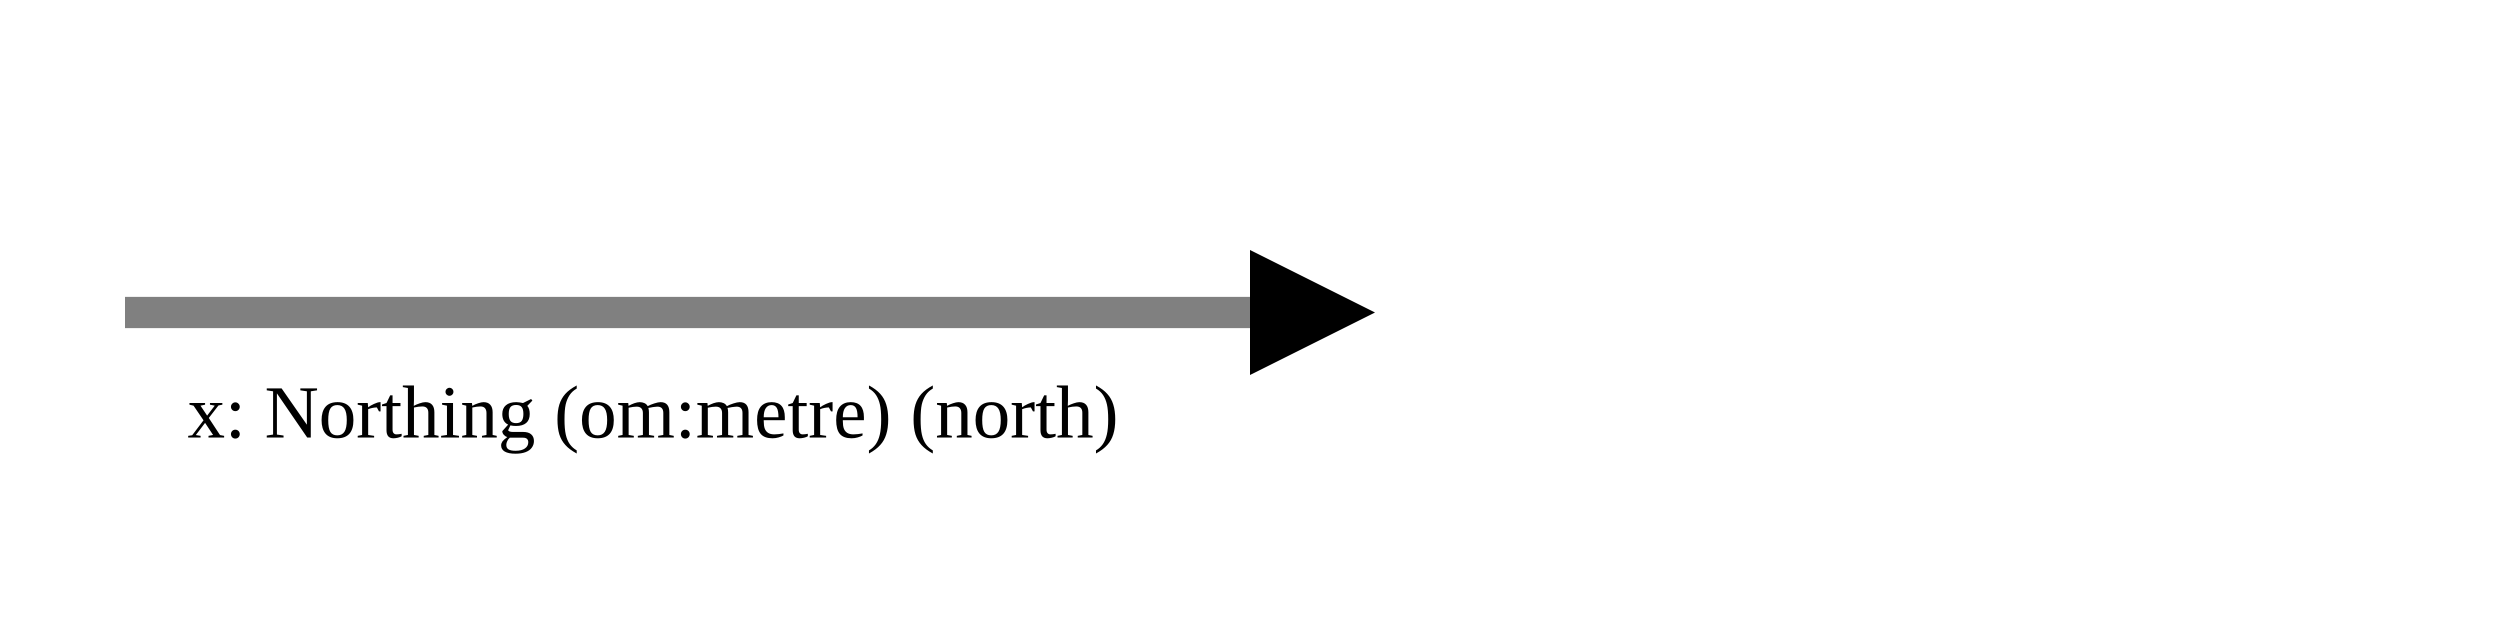
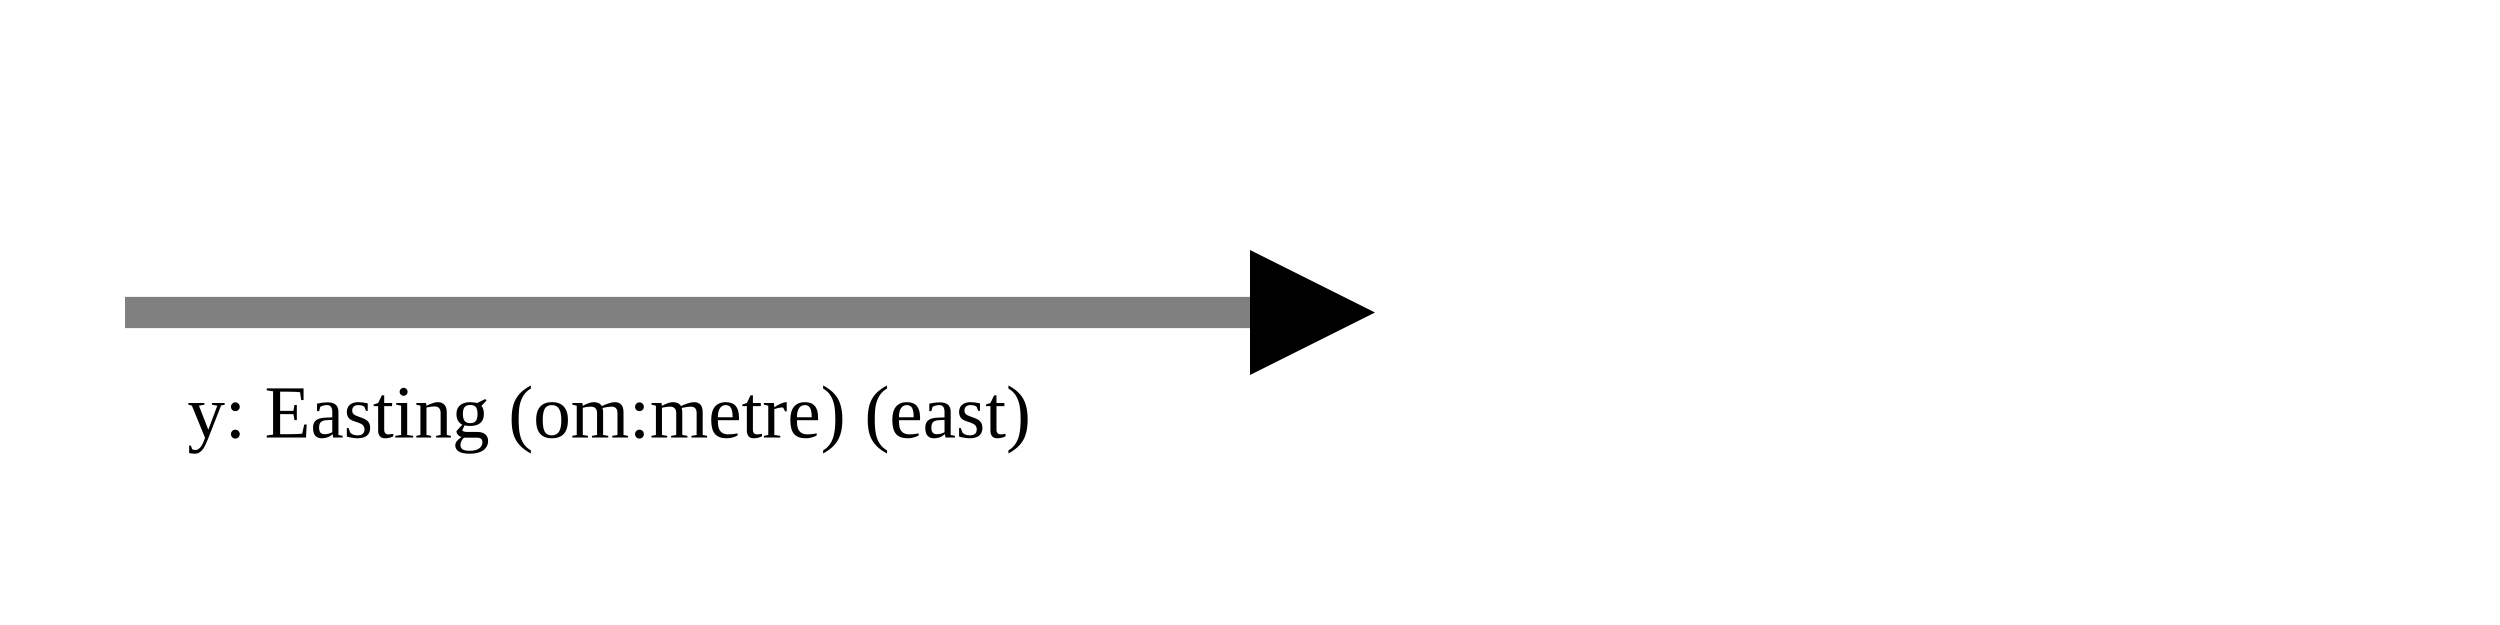
<svg xmlns="http://www.w3.org/2000/svg" version="1.1" width="400" height="100" viewbox="0 0 275 100">
  <defs>
    <marker id="arrowhead" markerWidth="10" markerHeight="7" refX="0" refY="2" orient="auto">
      <polygon points="0 0, 4 2, 0 4" />
    </marker>
  </defs>
  <line x1="20" y1="50" x2="200" y2="50" stroke="gray" stroke-width="5" marker-end="url(#arrowhead)" />
-   <text x="30" y="70" class="small">x: Northing (om:metre) (north)</text>
+   <text x="30" y="70" class="small">y: Easting (om:metre) (east)</text>
</svg>
